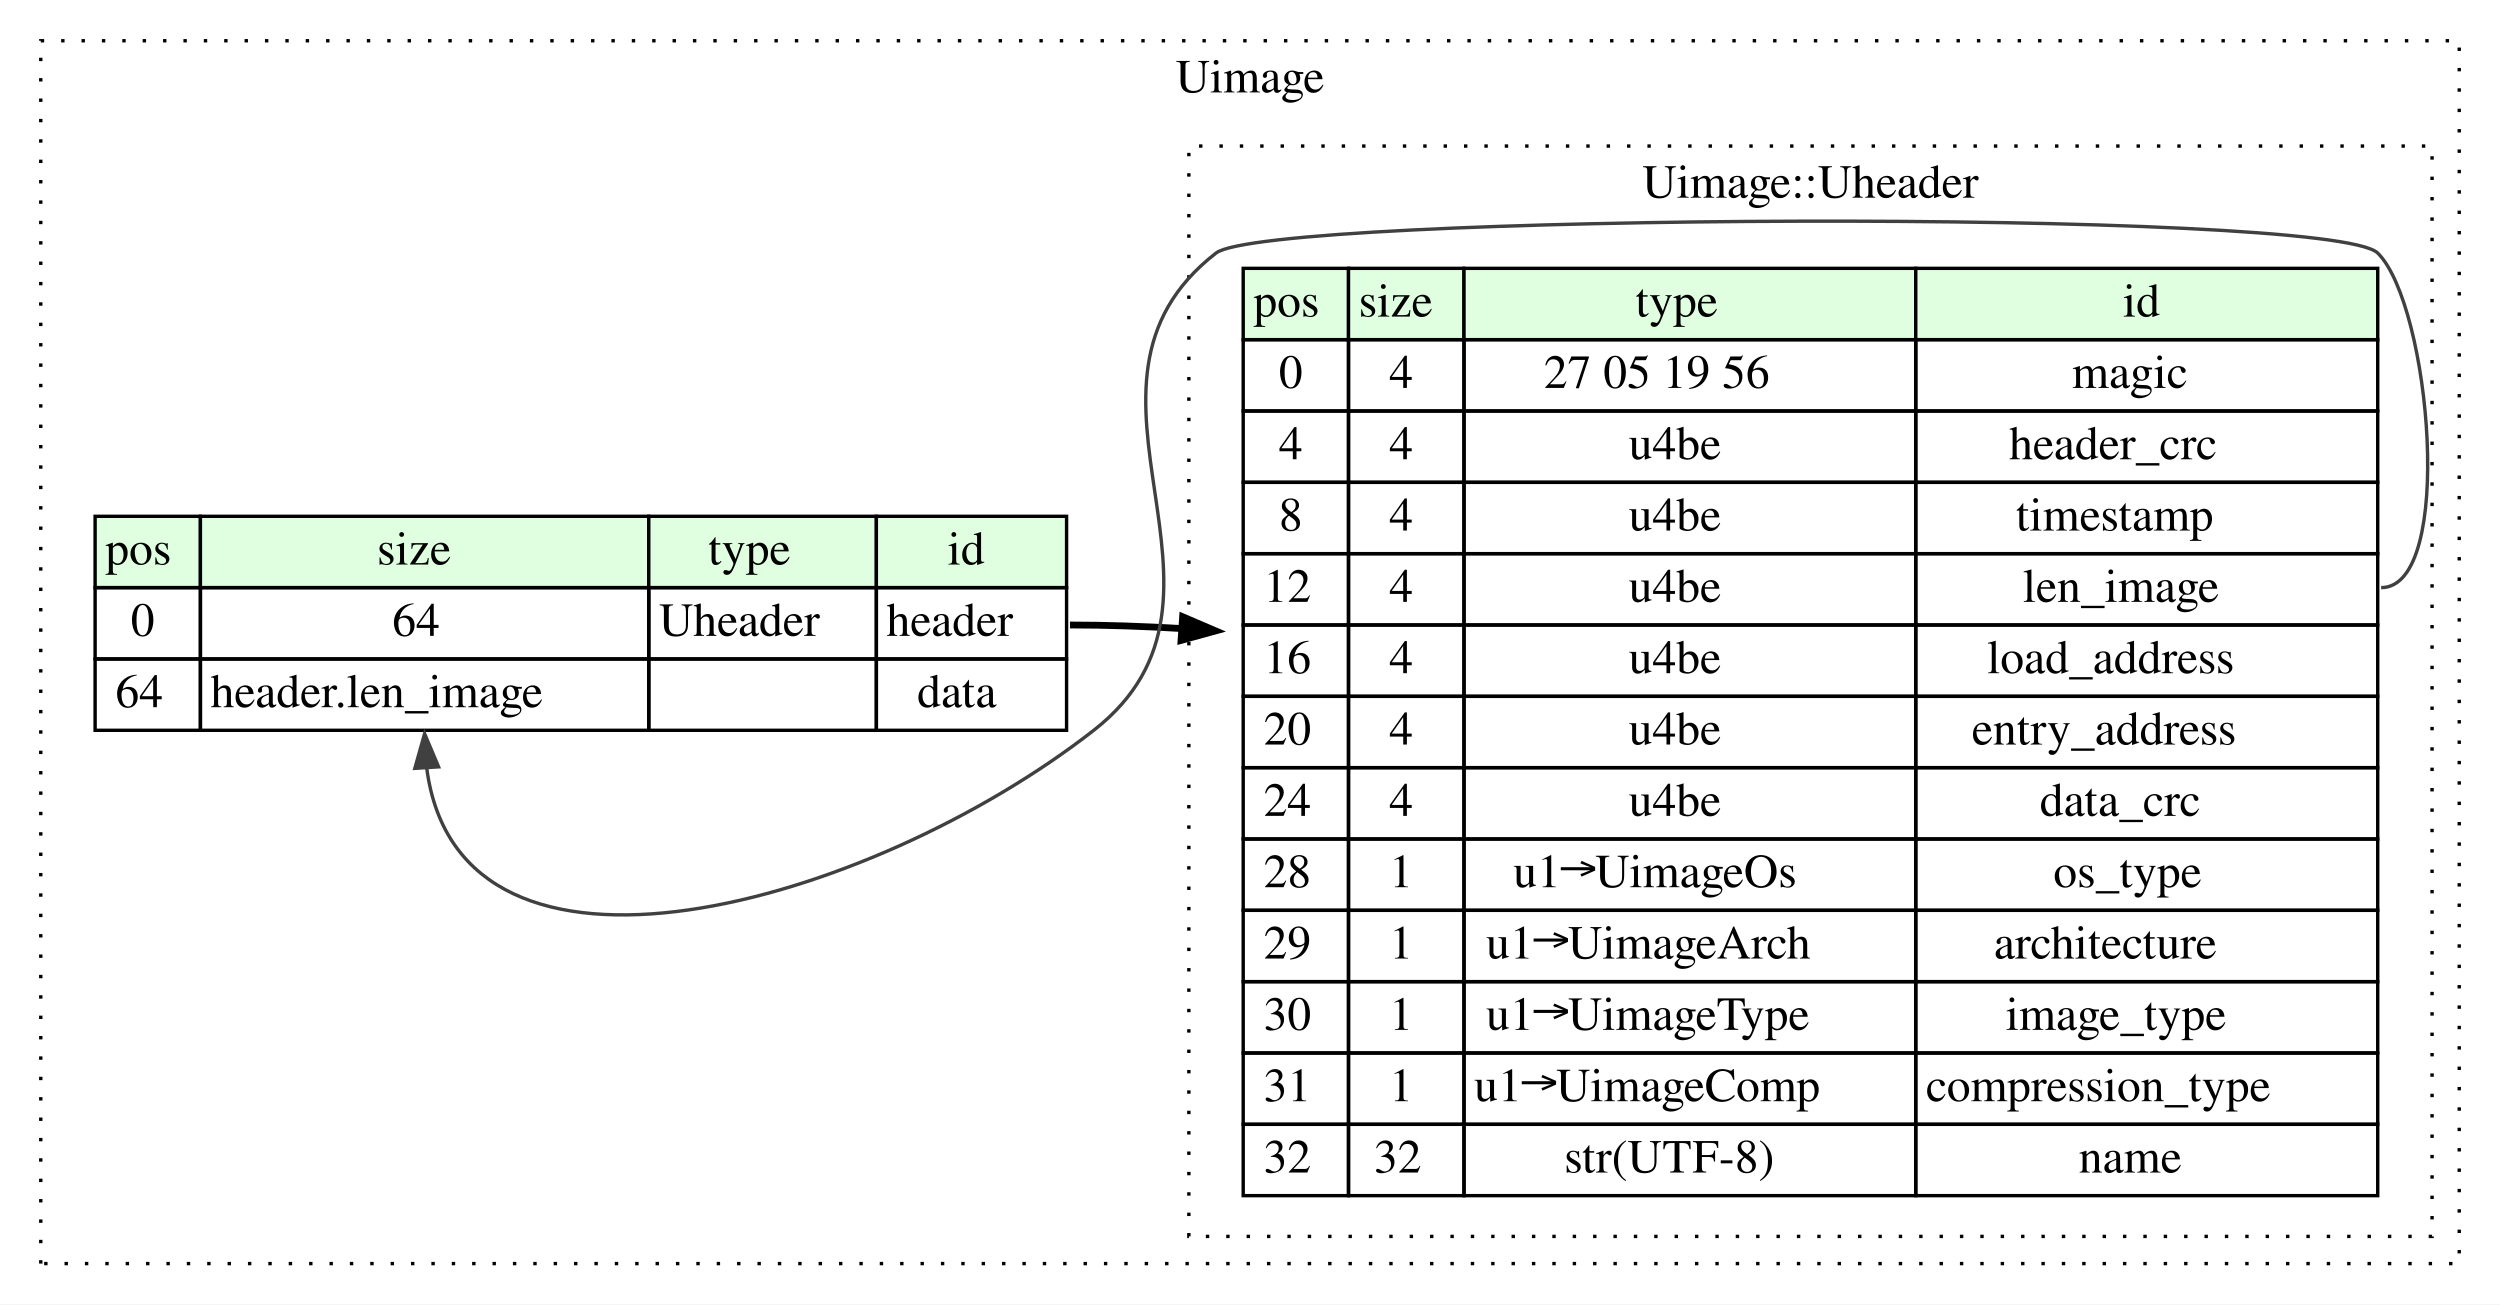
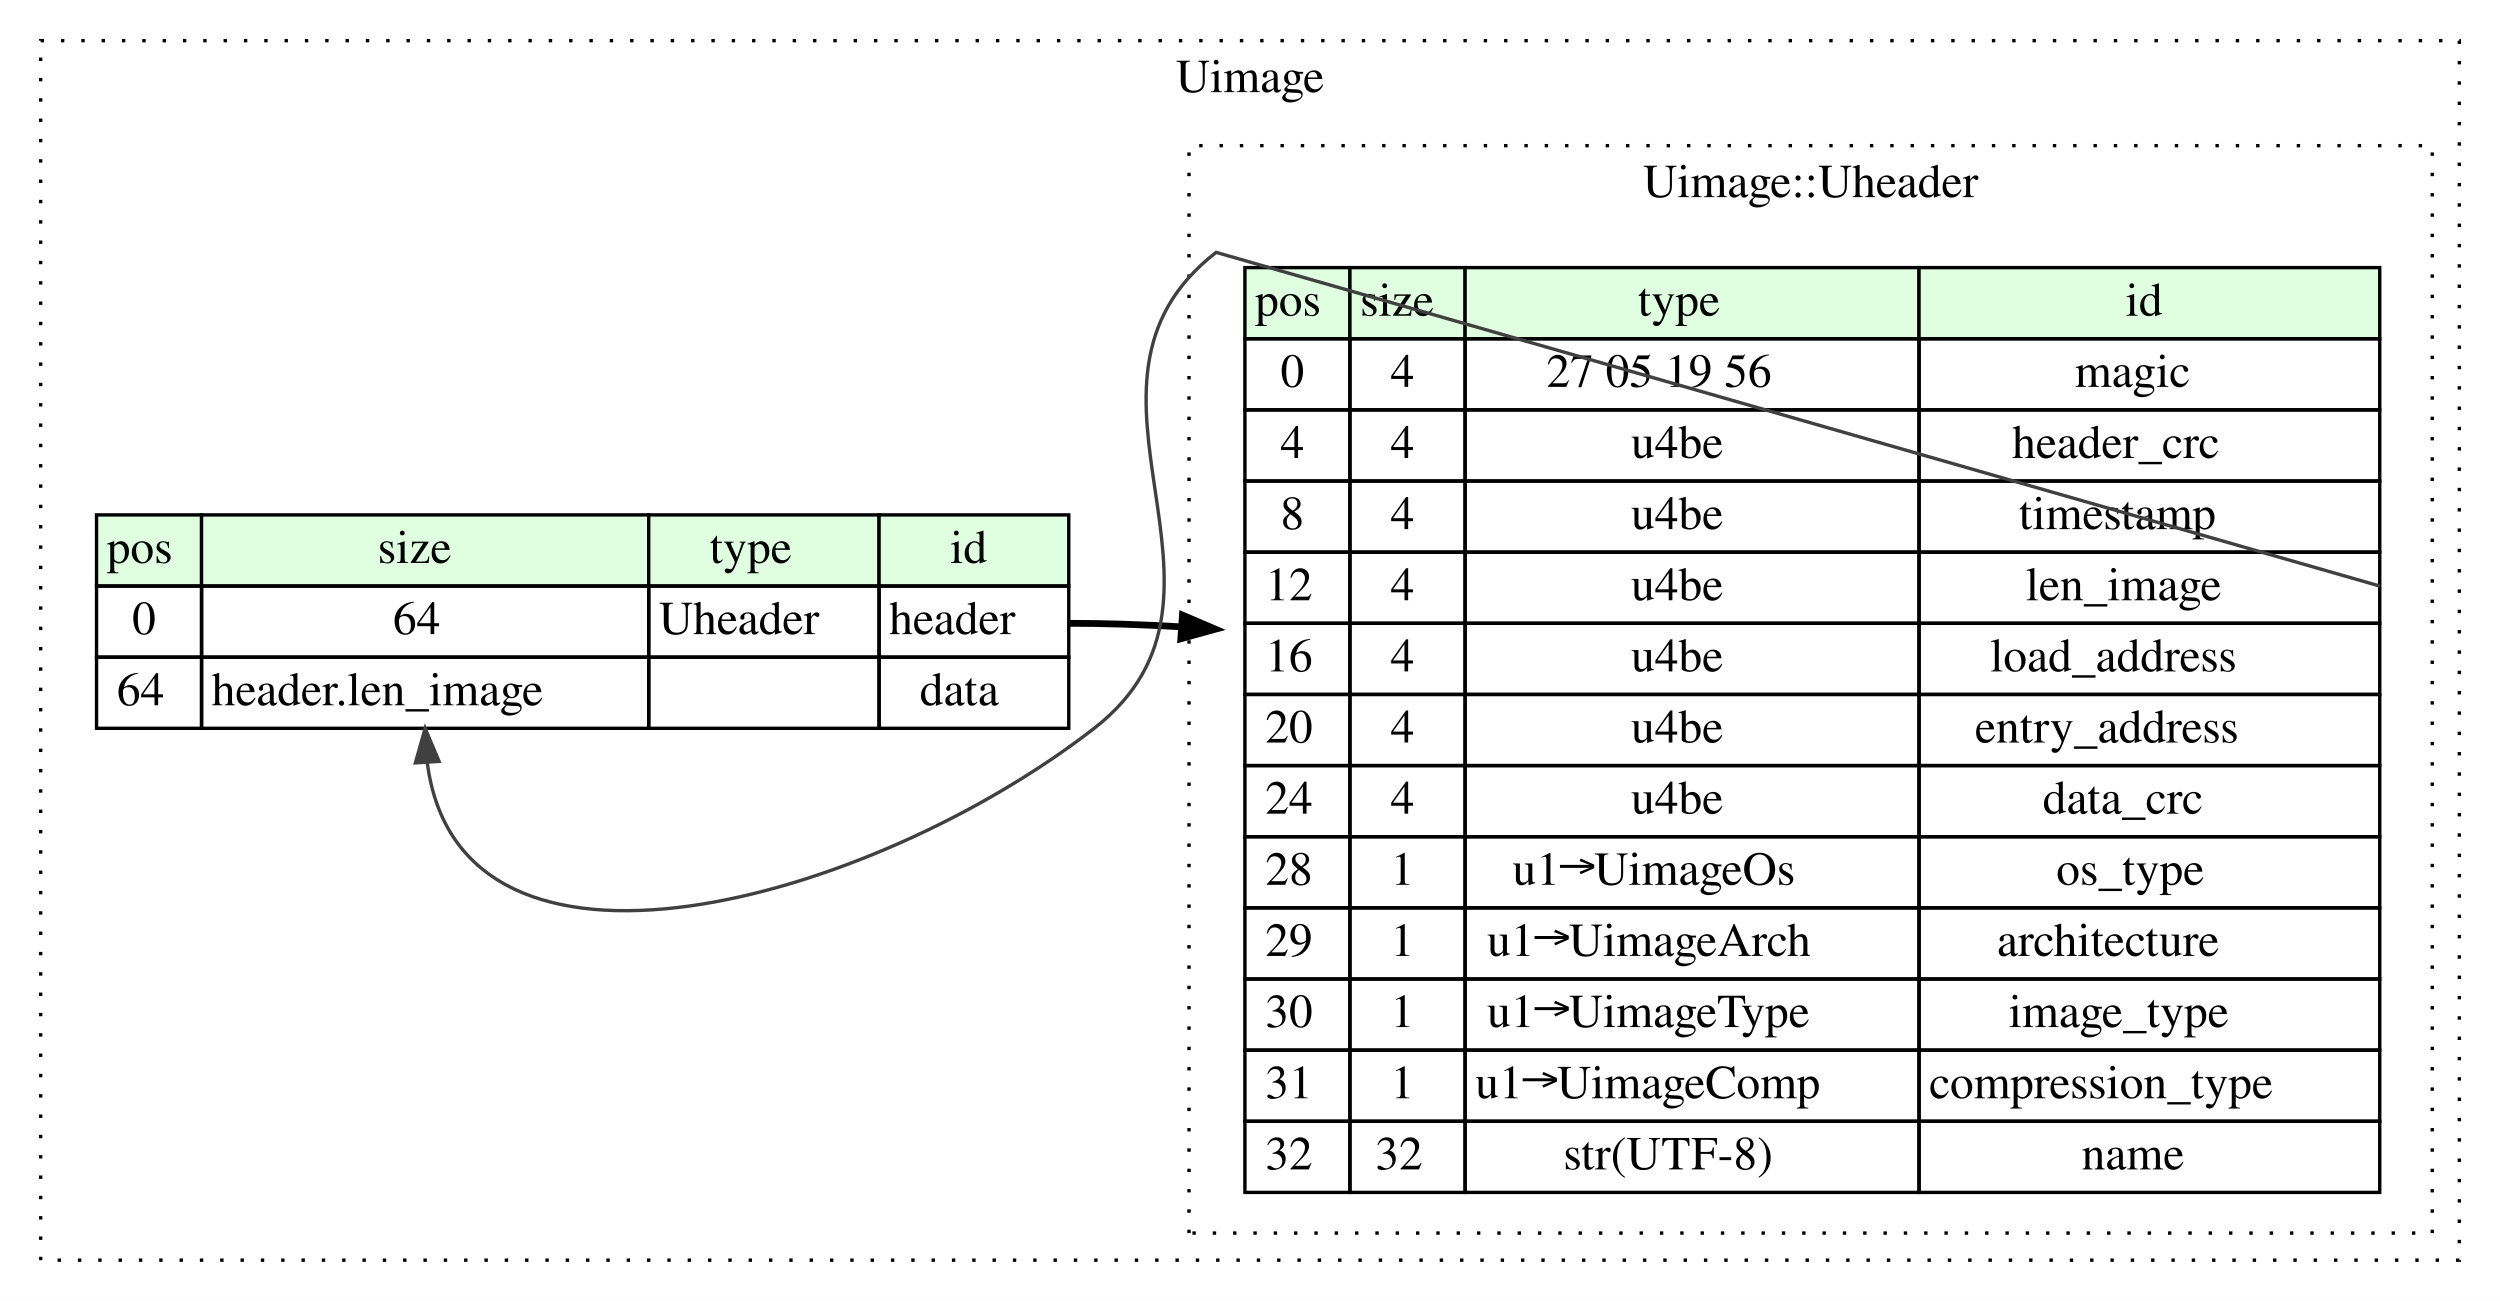
- <svg xmlns="http://www.w3.org/2000/svg" width="736pt" height="384pt" viewBox="0.00 0.00 736.00 384.00">
+ <svg xmlns="http://www.w3.org/2000/svg" width="738pt" height="384pt" viewBox="0.00 0.00 738.00 384.00">
  <g id="graph0" class="graph" transform="scale(1 1) rotate(0) translate(4 380)">
-     <polygon fill="white" stroke="none" points="-4,4 -4,-380 732,-380 732,4 -4,4" />
+     <polygon fill="#ffffff" stroke="transparent" points="-4,4 -4,-380 734,-380 734,4 -4,4" />
    <g id="clust1" class="cluster">
-       <polygon fill="none" stroke="black" stroke-dasharray="1,5" points="8,-8 8,-368 720,-368 720,-8 8,-8" />
-       <text text-anchor="middle" x="364" y="-352.8" font-family="Times,serif" font-size="14.00">Uimage</text>
+       <polygon fill="none" stroke="#000000" stroke-dasharray="1,5" points="8,-8 8,-368 722,-368 722,-8 8,-8" />
+       <text text-anchor="middle" x="365" y="-352.8" font-family="Times,serif" font-size="14.00" fill="#000000">Uimage</text>
    </g>
    <g id="clust2" class="cluster">
-       <polygon fill="none" stroke="black" stroke-dasharray="1,5" points="346,-16 346,-337 712,-337 712,-16 346,-16" />
-       <text text-anchor="middle" x="529" y="-321.8" font-family="Times,serif" font-size="14.00">Uimage::Uheader</text>
+       <polygon fill="none" stroke="#000000" stroke-dasharray="1,5" points="347,-16 347,-337 714,-337 714,-16 347,-16" />
+       <text text-anchor="middle" x="530.5" y="-321.8" font-family="Times,serif" font-size="14.00" fill="#000000">Uimage::Uheader</text>
    </g>
    <g id="node1" class="node">
-       <polygon fill="#e0ffe0" stroke="none" points="24,-207 24,-228 55,-228 55,-207 24,-207" />
-       <polygon fill="none" stroke="black" points="24,-207 24,-228 55,-228 55,-207 24,-207" />
-       <text text-anchor="start" x="27" y="-213.8" font-family="Times,serif" font-size="14.00">pos</text>
-       <polygon fill="#e0ffe0" stroke="none" points="55,-207 55,-228 187,-228 187,-207 55,-207" />
-       <polygon fill="none" stroke="black" points="55,-207 55,-228 187,-228 187,-207 55,-207" />
-       <text text-anchor="start" x="107" y="-213.8" font-family="Times,serif" font-size="14.00">size</text>
-       <polygon fill="#e0ffe0" stroke="none" points="187,-207 187,-228 254,-228 254,-207 187,-207" />
-       <polygon fill="none" stroke="black" points="187,-207 187,-228 254,-228 254,-207 187,-207" />
-       <text text-anchor="start" x="204.5" y="-213.8" font-family="Times,serif" font-size="14.00">type</text>
-       <polygon fill="#e0ffe0" stroke="none" points="254,-207 254,-228 310,-228 310,-207 254,-207" />
-       <polygon fill="none" stroke="black" points="254,-207 254,-228 310,-228 310,-207 254,-207" />
-       <text text-anchor="start" x="275" y="-213.8" font-family="Times,serif" font-size="14.00">id</text>
-       <polygon fill="none" stroke="black" points="24,-186 24,-207 55,-207 55,-186 24,-186" />
-       <text text-anchor="start" x="34.5" y="-192.8" font-family="Times,serif" font-size="14.00">0</text>
-       <polygon fill="none" stroke="black" points="55,-186 55,-207 187,-207 187,-186 55,-186" />
-       <text text-anchor="start" x="111.5" y="-192.8" font-family="Times,serif" font-size="14.00">64</text>
-       <polygon fill="none" stroke="black" points="187,-186 187,-207 254,-207 254,-186 187,-186" />
-       <text text-anchor="start" x="190" y="-192.8" font-family="Times,serif" font-size="14.00">Uheader</text>
-       <polygon fill="none" stroke="black" points="254,-186 254,-207 310,-207 310,-186 254,-186" />
-       <text text-anchor="start" x="257" y="-192.8" font-family="Times,serif" font-size="14.00">header</text>
-       <polygon fill="none" stroke="black" points="24,-165 24,-186 55,-186 55,-165 24,-165" />
-       <text text-anchor="start" x="30" y="-171.8" font-family="Times,serif" font-size="14.00">64</text>
-       <polygon fill="none" stroke="black" points="55,-165 55,-186 187,-186 187,-165 55,-165" />
-       <text text-anchor="start" x="58" y="-171.8" font-family="Times,serif" font-size="14.00">header.len_image</text>
-       <polygon fill="none" stroke="black" points="187,-165 187,-186 254,-186 254,-165 187,-165" />
-       <polygon fill="none" stroke="black" points="254,-165 254,-186 310,-186 310,-165 254,-165" />
-       <text text-anchor="start" x="266" y="-171.8" font-family="Times,serif" font-size="14.00">data</text>
+       <polygon fill="#e0ffe0" stroke="transparent" points="24.5,-207 24.5,-228 55.5,-228 55.5,-207 24.5,-207" />
+       <polygon fill="none" stroke="#000000" points="24.5,-207 24.5,-228 55.5,-228 55.5,-207 24.5,-207" />
+       <text text-anchor="start" x="27.5" y="-213.8" font-family="Times,serif" font-size="14.00" fill="#000000">pos</text>
+       <polygon fill="#e0ffe0" stroke="transparent" points="55.5,-207 55.5,-228 187.5,-228 187.5,-207 55.5,-207" />
+       <polygon fill="none" stroke="#000000" points="55.5,-207 55.5,-228 187.5,-228 187.5,-207 55.5,-207" />
+       <text text-anchor="start" x="107.5" y="-213.8" font-family="Times,serif" font-size="14.00" fill="#000000">size</text>
+       <polygon fill="#e0ffe0" stroke="transparent" points="187.5,-207 187.5,-228 255.5,-228 255.5,-207 187.5,-207" />
+       <polygon fill="none" stroke="#000000" points="187.5,-207 187.5,-228 255.5,-228 255.5,-207 187.5,-207" />
+       <text text-anchor="start" x="205.5" y="-213.8" font-family="Times,serif" font-size="14.00" fill="#000000">type</text>
+       <polygon fill="#e0ffe0" stroke="transparent" points="255.5,-207 255.5,-228 311.5,-228 311.5,-207 255.5,-207" />
+       <polygon fill="none" stroke="#000000" points="255.5,-207 255.5,-228 311.5,-228 311.5,-207 255.5,-207" />
+       <text text-anchor="start" x="276.5" y="-213.8" font-family="Times,serif" font-size="14.00" fill="#000000">id</text>
+       <polygon fill="none" stroke="#000000" points="24.5,-186 24.5,-207 55.5,-207 55.5,-186 24.5,-186" />
+       <text text-anchor="start" x="35" y="-192.8" font-family="Times,serif" font-size="14.00" fill="#000000">0</text>
+       <polygon fill="none" stroke="#000000" points="55.5,-186 55.5,-207 187.5,-207 187.5,-186 55.5,-186" />
+       <text text-anchor="start" x="112" y="-192.8" font-family="Times,serif" font-size="14.00" fill="#000000">64</text>
+       <polygon fill="none" stroke="#000000" points="187.5,-186 187.5,-207 255.5,-207 255.5,-186 187.5,-186" />
+       <text text-anchor="start" x="190.5" y="-192.8" font-family="Times,serif" font-size="14.00" fill="#000000">Uheader</text>
+       <polygon fill="none" stroke="#000000" points="255.5,-186 255.5,-207 311.5,-207 311.5,-186 255.5,-186" />
+       <text text-anchor="start" x="258.5" y="-192.8" font-family="Times,serif" font-size="14.00" fill="#000000">header</text>
+       <polygon fill="none" stroke="#000000" points="24.5,-165 24.5,-186 55.5,-186 55.5,-165 24.5,-165" />
+       <text text-anchor="start" x="30.5" y="-171.8" font-family="Times,serif" font-size="14.00" fill="#000000">64</text>
+       <polygon fill="none" stroke="#000000" points="55.5,-165 55.5,-186 187.5,-186 187.5,-165 55.5,-165" />
+       <text text-anchor="start" x="58.5" y="-171.8" font-family="Times,serif" font-size="14.00" fill="#000000">header.len_image</text>
+       <polygon fill="none" stroke="#000000" points="187.5,-165 187.5,-186 255.5,-186 255.5,-165 187.5,-165" />
+       <polygon fill="none" stroke="#000000" points="255.5,-165 255.5,-186 311.5,-186 311.5,-165 255.5,-165" />
+       <text text-anchor="start" x="267.5" y="-171.8" font-family="Times,serif" font-size="14.00" fill="#000000">data</text>
    </g>
    <g id="node2" class="node">
-       <polygon fill="#e0ffe0" stroke="none" points="362,-280 362,-301 393,-301 393,-280 362,-280" />
-       <polygon fill="none" stroke="black" points="362,-280 362,-301 393,-301 393,-280 362,-280" />
-       <text text-anchor="start" x="365" y="-286.8" font-family="Times,serif" font-size="14.00">pos</text>
-       <polygon fill="#e0ffe0" stroke="none" points="393,-280 393,-301 427,-301 427,-280 393,-280" />
-       <polygon fill="none" stroke="black" points="393,-280 393,-301 427,-301 427,-280 393,-280" />
-       <text text-anchor="start" x="396" y="-286.8" font-family="Times,serif" font-size="14.00">size</text>
-       <polygon fill="#e0ffe0" stroke="none" points="427,-280 427,-301 560,-301 560,-280 427,-280" />
-       <polygon fill="none" stroke="black" points="427,-280 427,-301 560,-301 560,-280 427,-280" />
-       <text text-anchor="start" x="477.5" y="-286.8" font-family="Times,serif" font-size="14.00">type</text>
-       <polygon fill="#e0ffe0" stroke="none" points="560,-280 560,-301 696,-301 696,-280 560,-280" />
-       <polygon fill="none" stroke="black" points="560,-280 560,-301 696,-301 696,-280 560,-280" />
-       <text text-anchor="start" x="621" y="-286.8" font-family="Times,serif" font-size="14.00">id</text>
-       <polygon fill="none" stroke="black" points="362,-259 362,-280 393,-280 393,-259 362,-259" />
-       <text text-anchor="start" x="372.5" y="-265.8" font-family="Times,serif" font-size="14.00">0</text>
-       <polygon fill="none" stroke="black" points="393,-259 393,-280 427,-280 427,-259 393,-259" />
-       <text text-anchor="start" x="405" y="-265.8" font-family="Times,serif" font-size="14.00">4</text>
-       <polygon fill="none" stroke="black" points="427,-259 427,-280 560,-280 560,-259 427,-259" />
-       <text text-anchor="start" x="450.5" y="-265.8" font-family="Times,serif" font-size="14.00">27 05 19 56</text>
-       <polygon fill="none" stroke="black" points="560,-259 560,-280 696,-280 696,-259 560,-259" />
-       <text text-anchor="start" x="606" y="-265.8" font-family="Times,serif" font-size="14.00">magic</text>
-       <polygon fill="none" stroke="black" points="362,-238 362,-259 393,-259 393,-238 362,-238" />
-       <text text-anchor="start" x="372.5" y="-244.8" font-family="Times,serif" font-size="14.00">4</text>
-       <polygon fill="none" stroke="black" points="393,-238 393,-259 427,-259 427,-238 393,-238" />
-       <text text-anchor="start" x="405" y="-244.8" font-family="Times,serif" font-size="14.00">4</text>
-       <polygon fill="none" stroke="black" points="427,-238 427,-259 560,-259 560,-238 427,-238" />
-       <text text-anchor="start" x="475.5" y="-244.8" font-family="Times,serif" font-size="14.00">u4be</text>
-       <polygon fill="none" stroke="black" points="560,-238 560,-259 696,-259 696,-238 560,-238" />
-       <text text-anchor="start" x="587.5" y="-244.8" font-family="Times,serif" font-size="14.00">header_crc</text>
-       <polygon fill="none" stroke="black" points="362,-217 362,-238 393,-238 393,-217 362,-217" />
-       <text text-anchor="start" x="372.5" y="-223.8" font-family="Times,serif" font-size="14.00">8</text>
-       <polygon fill="none" stroke="black" points="393,-217 393,-238 427,-238 427,-217 393,-217" />
-       <text text-anchor="start" x="405" y="-223.8" font-family="Times,serif" font-size="14.00">4</text>
-       <polygon fill="none" stroke="black" points="427,-217 427,-238 560,-238 560,-217 427,-217" />
-       <text text-anchor="start" x="475.5" y="-223.8" font-family="Times,serif" font-size="14.00">u4be</text>
-       <polygon fill="none" stroke="black" points="560,-217 560,-238 696,-238 696,-217 560,-217" />
-       <text text-anchor="start" x="589.5" y="-223.8" font-family="Times,serif" font-size="14.00">timestamp</text>
-       <polygon fill="none" stroke="black" points="362,-196 362,-217 393,-217 393,-196 362,-196" />
-       <text text-anchor="start" x="368" y="-202.8" font-family="Times,serif" font-size="14.00">12</text>
-       <polygon fill="none" stroke="black" points="393,-196 393,-217 427,-217 427,-196 393,-196" />
-       <text text-anchor="start" x="405" y="-202.8" font-family="Times,serif" font-size="14.00">4</text>
-       <polygon fill="none" stroke="black" points="427,-196 427,-217 560,-217 560,-196 427,-196" />
-       <text text-anchor="start" x="475.5" y="-202.8" font-family="Times,serif" font-size="14.00">u4be</text>
-       <polygon fill="none" stroke="black" points="560,-196 560,-217 696,-217 696,-196 560,-196" />
-       <text text-anchor="start" x="591.5" y="-202.8" font-family="Times,serif" font-size="14.00">len_image</text>
-       <polygon fill="none" stroke="black" points="362,-175 362,-196 393,-196 393,-175 362,-175" />
-       <text text-anchor="start" x="368" y="-181.8" font-family="Times,serif" font-size="14.00">16</text>
-       <polygon fill="none" stroke="black" points="393,-175 393,-196 427,-196 427,-175 393,-175" />
-       <text text-anchor="start" x="405" y="-181.8" font-family="Times,serif" font-size="14.00">4</text>
-       <polygon fill="none" stroke="black" points="427,-175 427,-196 560,-196 560,-175 427,-175" />
-       <text text-anchor="start" x="475.5" y="-181.8" font-family="Times,serif" font-size="14.00">u4be</text>
-       <polygon fill="none" stroke="black" points="560,-175 560,-196 696,-196 696,-175 560,-175" />
-       <text text-anchor="start" x="581" y="-181.8" font-family="Times,serif" font-size="14.00">load_address</text>
-       <polygon fill="none" stroke="black" points="362,-154 362,-175 393,-175 393,-154 362,-154" />
-       <text text-anchor="start" x="368" y="-160.8" font-family="Times,serif" font-size="14.00">20</text>
-       <polygon fill="none" stroke="black" points="393,-154 393,-175 427,-175 427,-154 393,-154" />
-       <text text-anchor="start" x="405" y="-160.8" font-family="Times,serif" font-size="14.00">4</text>
-       <polygon fill="none" stroke="black" points="427,-154 427,-175 560,-175 560,-154 427,-154" />
-       <text text-anchor="start" x="475.5" y="-160.8" font-family="Times,serif" font-size="14.00">u4be</text>
-       <polygon fill="none" stroke="black" points="560,-154 560,-175 696,-175 696,-154 560,-154" />
-       <text text-anchor="start" x="576.5" y="-160.8" font-family="Times,serif" font-size="14.00">entry_address</text>
-       <polygon fill="none" stroke="black" points="362,-133 362,-154 393,-154 393,-133 362,-133" />
-       <text text-anchor="start" x="368" y="-139.8" font-family="Times,serif" font-size="14.00">24</text>
-       <polygon fill="none" stroke="black" points="393,-133 393,-154 427,-154 427,-133 393,-133" />
-       <text text-anchor="start" x="405" y="-139.8" font-family="Times,serif" font-size="14.00">4</text>
-       <polygon fill="none" stroke="black" points="427,-133 427,-154 560,-154 560,-133 427,-133" />
-       <text text-anchor="start" x="475.5" y="-139.8" font-family="Times,serif" font-size="14.00">u4be</text>
-       <polygon fill="none" stroke="black" points="560,-133 560,-154 696,-154 696,-133 560,-133" />
-       <text text-anchor="start" x="596.5" y="-139.8" font-family="Times,serif" font-size="14.00">data_crc</text>
-       <polygon fill="none" stroke="black" points="362,-112 362,-133 393,-133 393,-112 362,-112" />
-       <text text-anchor="start" x="368" y="-118.8" font-family="Times,serif" font-size="14.00">28</text>
-       <polygon fill="none" stroke="black" points="393,-112 393,-133 427,-133 427,-112 393,-112" />
-       <text text-anchor="start" x="405" y="-118.8" font-family="Times,serif" font-size="14.00">1</text>
-       <polygon fill="none" stroke="black" points="427,-112 427,-133 560,-133 560,-112 427,-112" />
-       <text text-anchor="start" x="441.5" y="-118.8" font-family="Times,serif" font-size="14.00">u1→UimageOs</text>
-       <polygon fill="none" stroke="black" points="560,-112 560,-133 696,-133 696,-112 560,-112" />
-       <text text-anchor="start" x="600.5" y="-118.8" font-family="Times,serif" font-size="14.00">os_type</text>
-       <polygon fill="none" stroke="black" points="362,-91 362,-112 393,-112 393,-91 362,-91" />
-       <text text-anchor="start" x="368" y="-97.8" font-family="Times,serif" font-size="14.00">29</text>
-       <polygon fill="none" stroke="black" points="393,-91 393,-112 427,-112 427,-91 393,-91" />
-       <text text-anchor="start" x="405" y="-97.8" font-family="Times,serif" font-size="14.00">1</text>
-       <polygon fill="none" stroke="black" points="427,-91 427,-112 560,-112 560,-91 427,-91" />
-       <text text-anchor="start" x="433.5" y="-97.8" font-family="Times,serif" font-size="14.00">u1→UimageArch</text>
-       <polygon fill="none" stroke="black" points="560,-91 560,-112 696,-112 696,-91 560,-91" />
-       <text text-anchor="start" x="583" y="-97.8" font-family="Times,serif" font-size="14.00">architecture</text>
-       <polygon fill="none" stroke="black" points="362,-70 362,-91 393,-91 393,-70 362,-70" />
-       <text text-anchor="start" x="368" y="-76.8" font-family="Times,serif" font-size="14.00">30</text>
-       <polygon fill="none" stroke="black" points="393,-70 393,-91 427,-91 427,-70 393,-70" />
-       <text text-anchor="start" x="405" y="-76.8" font-family="Times,serif" font-size="14.00">1</text>
-       <polygon fill="none" stroke="black" points="427,-70 427,-91 560,-91 560,-70 427,-70" />
-       <text text-anchor="start" x="433.5" y="-76.8" font-family="Times,serif" font-size="14.00">u1→UimageType</text>
-       <polygon fill="none" stroke="black" points="560,-70 560,-91 696,-91 696,-70 560,-70" />
-       <text text-anchor="start" x="586.5" y="-76.8" font-family="Times,serif" font-size="14.00">image_type</text>
-       <polygon fill="none" stroke="black" points="362,-49 362,-70 393,-70 393,-49 362,-49" />
-       <text text-anchor="start" x="368" y="-55.8" font-family="Times,serif" font-size="14.00">31</text>
-       <polygon fill="none" stroke="black" points="393,-49 393,-70 427,-70 427,-49 393,-49" />
-       <text text-anchor="start" x="405" y="-55.8" font-family="Times,serif" font-size="14.00">1</text>
-       <polygon fill="none" stroke="black" points="427,-49 427,-70 560,-70 560,-49 427,-49" />
-       <text text-anchor="start" x="430" y="-55.8" font-family="Times,serif" font-size="14.00">u1→UimageComp</text>
-       <polygon fill="none" stroke="black" points="560,-49 560,-70 696,-70 696,-49 560,-49" />
-       <text text-anchor="start" x="563" y="-55.8" font-family="Times,serif" font-size="14.00">compression_type</text>
-       <polygon fill="none" stroke="black" points="362,-28 362,-49 393,-49 393,-28 362,-28" />
-       <text text-anchor="start" x="368" y="-34.8" font-family="Times,serif" font-size="14.00">32</text>
-       <polygon fill="none" stroke="black" points="393,-28 393,-49 427,-49 427,-28 393,-28" />
-       <text text-anchor="start" x="400.5" y="-34.8" font-family="Times,serif" font-size="14.00">32</text>
-       <polygon fill="none" stroke="black" points="427,-28 427,-49 560,-49 560,-28 427,-28" />
-       <text text-anchor="start" x="456.5" y="-34.8" font-family="Times,serif" font-size="14.00">str(UTF-8)</text>
-       <polygon fill="none" stroke="black" points="560,-28 560,-49 696,-49 696,-28 560,-28" />
-       <text text-anchor="start" x="608" y="-34.8" font-family="Times,serif" font-size="14.00">name</text>
+       <polygon fill="#e0ffe0" stroke="transparent" points="363.5,-280 363.5,-301 394.5,-301 394.5,-280 363.5,-280" />
+       <polygon fill="none" stroke="#000000" points="363.5,-280 363.5,-301 394.5,-301 394.5,-280 363.5,-280" />
+       <text text-anchor="start" x="366.5" y="-286.8" font-family="Times,serif" font-size="14.00" fill="#000000">pos</text>
+       <polygon fill="#e0ffe0" stroke="transparent" points="394.5,-280 394.5,-301 428.5,-301 428.5,-280 394.5,-280" />
+       <polygon fill="none" stroke="#000000" points="394.5,-280 394.5,-301 428.5,-301 428.5,-280 394.5,-280" />
+       <text text-anchor="start" x="397.5" y="-286.8" font-family="Times,serif" font-size="14.00" fill="#000000">size</text>
+       <polygon fill="#e0ffe0" stroke="transparent" points="428.5,-280 428.5,-301 562.5,-301 562.5,-280 428.5,-280" />
+       <polygon fill="none" stroke="#000000" points="428.5,-280 428.5,-301 562.5,-301 562.5,-280 428.5,-280" />
+       <text text-anchor="start" x="479.5" y="-286.8" font-family="Times,serif" font-size="14.00" fill="#000000">type</text>
+       <polygon fill="#e0ffe0" stroke="transparent" points="562.5,-280 562.5,-301 698.5,-301 698.5,-280 562.5,-280" />
+       <polygon fill="none" stroke="#000000" points="562.5,-280 562.5,-301 698.5,-301 698.5,-280 562.5,-280" />
+       <text text-anchor="start" x="623.5" y="-286.8" font-family="Times,serif" font-size="14.00" fill="#000000">id</text>
+       <polygon fill="none" stroke="#000000" points="363.5,-259 363.5,-280 394.5,-280 394.5,-259 363.5,-259" />
+       <text text-anchor="start" x="374" y="-265.8" font-family="Times,serif" font-size="14.00" fill="#000000">0</text>
+       <polygon fill="none" stroke="#000000" points="394.5,-259 394.5,-280 428.5,-280 428.5,-259 394.5,-259" />
+       <text text-anchor="start" x="406.5" y="-265.8" font-family="Times,serif" font-size="14.00" fill="#000000">4</text>
+       <polygon fill="none" stroke="#000000" points="428.5,-259 428.5,-280 562.5,-280 562.5,-259 428.5,-259" />
+       <text text-anchor="start" x="452.5" y="-265.8" font-family="Times,serif" font-size="14.00" fill="#000000">27 05 19 56</text>
+       <polygon fill="none" stroke="#000000" points="562.5,-259 562.5,-280 698.5,-280 698.5,-259 562.5,-259" />
+       <text text-anchor="start" x="608.5" y="-265.8" font-family="Times,serif" font-size="14.00" fill="#000000">magic</text>
+       <polygon fill="none" stroke="#000000" points="363.5,-238 363.5,-259 394.5,-259 394.5,-238 363.5,-238" />
+       <text text-anchor="start" x="374" y="-244.8" font-family="Times,serif" font-size="14.00" fill="#000000">4</text>
+       <polygon fill="none" stroke="#000000" points="394.5,-238 394.5,-259 428.5,-259 428.5,-238 394.5,-238" />
+       <text text-anchor="start" x="406.5" y="-244.8" font-family="Times,serif" font-size="14.00" fill="#000000">4</text>
+       <polygon fill="none" stroke="#000000" points="428.5,-238 428.5,-259 562.5,-259 562.5,-238 428.5,-238" />
+       <text text-anchor="start" x="477.5" y="-244.8" font-family="Times,serif" font-size="14.00" fill="#000000">u4be</text>
+       <polygon fill="none" stroke="#000000" points="562.5,-238 562.5,-259 698.5,-259 698.5,-238 562.5,-238" />
+       <text text-anchor="start" x="590" y="-244.8" font-family="Times,serif" font-size="14.00" fill="#000000">header_crc</text>
+       <polygon fill="none" stroke="#000000" points="363.5,-217 363.5,-238 394.5,-238 394.5,-217 363.5,-217" />
+       <text text-anchor="start" x="374" y="-223.8" font-family="Times,serif" font-size="14.00" fill="#000000">8</text>
+       <polygon fill="none" stroke="#000000" points="394.5,-217 394.5,-238 428.5,-238 428.5,-217 394.5,-217" />
+       <text text-anchor="start" x="406.5" y="-223.8" font-family="Times,serif" font-size="14.00" fill="#000000">4</text>
+       <polygon fill="none" stroke="#000000" points="428.5,-217 428.5,-238 562.5,-238 562.5,-217 428.5,-217" />
+       <text text-anchor="start" x="477.5" y="-223.8" font-family="Times,serif" font-size="14.00" fill="#000000">u4be</text>
+       <polygon fill="none" stroke="#000000" points="562.5,-217 562.5,-238 698.5,-238 698.5,-217 562.5,-217" />
+       <text text-anchor="start" x="592" y="-223.8" font-family="Times,serif" font-size="14.00" fill="#000000">timestamp</text>
+       <polygon fill="none" stroke="#000000" points="363.5,-196 363.5,-217 394.5,-217 394.5,-196 363.5,-196" />
+       <text text-anchor="start" x="369.5" y="-202.8" font-family="Times,serif" font-size="14.00" fill="#000000">12</text>
+       <polygon fill="none" stroke="#000000" points="394.5,-196 394.5,-217 428.5,-217 428.5,-196 394.5,-196" />
+       <text text-anchor="start" x="406.5" y="-202.8" font-family="Times,serif" font-size="14.00" fill="#000000">4</text>
+       <polygon fill="none" stroke="#000000" points="428.5,-196 428.5,-217 562.5,-217 562.5,-196 428.5,-196" />
+       <text text-anchor="start" x="477.5" y="-202.8" font-family="Times,serif" font-size="14.00" fill="#000000">u4be</text>
+       <polygon fill="none" stroke="#000000" points="562.5,-196 562.5,-217 698.5,-217 698.5,-196 562.5,-196" />
+       <text text-anchor="start" x="594" y="-202.8" font-family="Times,serif" font-size="14.00" fill="#000000">len_image</text>
+       <polygon fill="none" stroke="#000000" points="363.5,-175 363.5,-196 394.5,-196 394.5,-175 363.5,-175" />
+       <text text-anchor="start" x="369.5" y="-181.8" font-family="Times,serif" font-size="14.00" fill="#000000">16</text>
+       <polygon fill="none" stroke="#000000" points="394.5,-175 394.5,-196 428.5,-196 428.5,-175 394.5,-175" />
+       <text text-anchor="start" x="406.5" y="-181.8" font-family="Times,serif" font-size="14.00" fill="#000000">4</text>
+       <polygon fill="none" stroke="#000000" points="428.5,-175 428.5,-196 562.5,-196 562.5,-175 428.5,-175" />
+       <text text-anchor="start" x="477.5" y="-181.8" font-family="Times,serif" font-size="14.00" fill="#000000">u4be</text>
+       <polygon fill="none" stroke="#000000" points="562.5,-175 562.5,-196 698.5,-196 698.5,-175 562.5,-175" />
+       <text text-anchor="start" x="583.5" y="-181.8" font-family="Times,serif" font-size="14.00" fill="#000000">load_address</text>
+       <polygon fill="none" stroke="#000000" points="363.5,-154 363.5,-175 394.5,-175 394.5,-154 363.5,-154" />
+       <text text-anchor="start" x="369.5" y="-160.8" font-family="Times,serif" font-size="14.00" fill="#000000">20</text>
+       <polygon fill="none" stroke="#000000" points="394.5,-154 394.5,-175 428.5,-175 428.5,-154 394.5,-154" />
+       <text text-anchor="start" x="406.5" y="-160.8" font-family="Times,serif" font-size="14.00" fill="#000000">4</text>
+       <polygon fill="none" stroke="#000000" points="428.5,-154 428.5,-175 562.5,-175 562.5,-154 428.5,-154" />
+       <text text-anchor="start" x="477.5" y="-160.8" font-family="Times,serif" font-size="14.00" fill="#000000">u4be</text>
+       <polygon fill="none" stroke="#000000" points="562.5,-154 562.5,-175 698.5,-175 698.5,-154 562.5,-154" />
+       <text text-anchor="start" x="579" y="-160.8" font-family="Times,serif" font-size="14.00" fill="#000000">entry_address</text>
+       <polygon fill="none" stroke="#000000" points="363.5,-133 363.5,-154 394.5,-154 394.5,-133 363.5,-133" />
+       <text text-anchor="start" x="369.5" y="-139.8" font-family="Times,serif" font-size="14.00" fill="#000000">24</text>
+       <polygon fill="none" stroke="#000000" points="394.5,-133 394.5,-154 428.5,-154 428.5,-133 394.5,-133" />
+       <text text-anchor="start" x="406.5" y="-139.8" font-family="Times,serif" font-size="14.00" fill="#000000">4</text>
+       <polygon fill="none" stroke="#000000" points="428.5,-133 428.5,-154 562.5,-154 562.5,-133 428.5,-133" />
+       <text text-anchor="start" x="477.5" y="-139.8" font-family="Times,serif" font-size="14.00" fill="#000000">u4be</text>
+       <polygon fill="none" stroke="#000000" points="562.5,-133 562.5,-154 698.5,-154 698.5,-133 562.5,-133" />
+       <text text-anchor="start" x="599" y="-139.8" font-family="Times,serif" font-size="14.00" fill="#000000">data_crc</text>
+       <polygon fill="none" stroke="#000000" points="363.5,-112 363.5,-133 394.5,-133 394.5,-112 363.5,-112" />
+       <text text-anchor="start" x="369.5" y="-118.8" font-family="Times,serif" font-size="14.00" fill="#000000">28</text>
+       <polygon fill="none" stroke="#000000" points="394.5,-112 394.5,-133 428.5,-133 428.5,-112 394.5,-112" />
+       <text text-anchor="start" x="406.5" y="-118.8" font-family="Times,serif" font-size="14.00" fill="#000000">1</text>
+       <polygon fill="none" stroke="#000000" points="428.5,-112 428.5,-133 562.5,-133 562.5,-112 428.5,-112" />
+       <text text-anchor="start" x="442.5" y="-118.8" font-family="Times,serif" font-size="14.00" fill="#000000">u1→UimageOs</text>
+       <polygon fill="none" stroke="#000000" points="562.5,-112 562.5,-133 698.5,-133 698.5,-112 562.5,-112" />
+       <text text-anchor="start" x="603" y="-118.8" font-family="Times,serif" font-size="14.00" fill="#000000">os_type</text>
+       <polygon fill="none" stroke="#000000" points="363.5,-91 363.5,-112 394.5,-112 394.5,-91 363.5,-91" />
+       <text text-anchor="start" x="369.5" y="-97.8" font-family="Times,serif" font-size="14.00" fill="#000000">29</text>
+       <polygon fill="none" stroke="#000000" points="394.5,-91 394.5,-112 428.5,-112 428.5,-91 394.5,-91" />
+       <text text-anchor="start" x="406.5" y="-97.8" font-family="Times,serif" font-size="14.00" fill="#000000">1</text>
+       <polygon fill="none" stroke="#000000" points="428.5,-91 428.5,-112 562.5,-112 562.5,-91 428.5,-91" />
+       <text text-anchor="start" x="435" y="-97.8" font-family="Times,serif" font-size="14.00" fill="#000000">u1→UimageArch</text>
+       <polygon fill="none" stroke="#000000" points="562.5,-91 562.5,-112 698.5,-112 698.5,-91 562.5,-91" />
+       <text text-anchor="start" x="585.5" y="-97.8" font-family="Times,serif" font-size="14.00" fill="#000000">architecture</text>
+       <polygon fill="none" stroke="#000000" points="363.5,-70 363.5,-91 394.5,-91 394.5,-70 363.5,-70" />
+       <text text-anchor="start" x="369.5" y="-76.8" font-family="Times,serif" font-size="14.00" fill="#000000">30</text>
+       <polygon fill="none" stroke="#000000" points="394.5,-70 394.5,-91 428.5,-91 428.5,-70 394.5,-70" />
+       <text text-anchor="start" x="406.5" y="-76.8" font-family="Times,serif" font-size="14.00" fill="#000000">1</text>
+       <polygon fill="none" stroke="#000000" points="428.5,-70 428.5,-91 562.5,-91 562.5,-70 428.5,-70" />
+       <text text-anchor="start" x="435" y="-76.8" font-family="Times,serif" font-size="14.00" fill="#000000">u1→UimageType</text>
+       <polygon fill="none" stroke="#000000" points="562.5,-70 562.5,-91 698.5,-91 698.5,-70 562.5,-70" />
+       <text text-anchor="start" x="589" y="-76.8" font-family="Times,serif" font-size="14.00" fill="#000000">image_type</text>
+       <polygon fill="none" stroke="#000000" points="363.5,-49 363.5,-70 394.5,-70 394.5,-49 363.5,-49" />
+       <text text-anchor="start" x="369.5" y="-55.8" font-family="Times,serif" font-size="14.00" fill="#000000">31</text>
+       <polygon fill="none" stroke="#000000" points="394.5,-49 394.5,-70 428.5,-70 428.5,-49 394.5,-49" />
+       <text text-anchor="start" x="406.5" y="-55.8" font-family="Times,serif" font-size="14.00" fill="#000000">1</text>
+       <polygon fill="none" stroke="#000000" points="428.5,-49 428.5,-70 562.5,-70 562.5,-49 428.5,-49" />
+       <text text-anchor="start" x="431.5" y="-55.8" font-family="Times,serif" font-size="14.00" fill="#000000">u1→UimageComp</text>
+       <polygon fill="none" stroke="#000000" points="562.5,-49 562.5,-70 698.5,-70 698.5,-49 562.5,-49" />
+       <text text-anchor="start" x="565.5" y="-55.8" font-family="Times,serif" font-size="14.00" fill="#000000">compression_type</text>
+       <polygon fill="none" stroke="#000000" points="363.5,-28 363.5,-49 394.5,-49 394.5,-28 363.5,-28" />
+       <text text-anchor="start" x="369.5" y="-34.8" font-family="Times,serif" font-size="14.00" fill="#000000">32</text>
+       <polygon fill="none" stroke="#000000" points="394.5,-28 394.5,-49 428.5,-49 428.5,-28 394.5,-28" />
+       <text text-anchor="start" x="402" y="-34.8" font-family="Times,serif" font-size="14.00" fill="#000000">32</text>
+       <polygon fill="none" stroke="#000000" points="428.5,-28 428.5,-49 562.5,-49 562.5,-28 428.5,-28" />
+       <text text-anchor="start" x="457.5" y="-34.8" font-family="Times,serif" font-size="14.00" fill="#000000">str(UTF-8)</text>
+       <polygon fill="none" stroke="#000000" points="562.5,-28 562.5,-49 698.5,-49 698.5,-28 562.5,-28" />
+       <text text-anchor="start" x="610.5" y="-34.8" font-family="Times,serif" font-size="14.00" fill="#000000">name</text>
    </g>
    <g id="edge1" class="edge">
-       <path fill="none" stroke="black" stroke-width="2" d="M311,-196C321.708,-196 332.683,-195.626 343.738,-194.959" />
-       <polygon fill="black" stroke="black" stroke-width="2" points="344.168,-198.438 353.907,-194.267 343.693,-191.454 344.168,-198.438" />
+       <path fill="none" stroke="#000000" stroke-width="2" d="M311.5,-196C322.305,-196 333.379,-195.625 344.535,-194.959" />
+       <polygon fill="#000000" stroke="#000000" stroke-width="2" points="345.055,-198.432 354.797,-194.267 344.584,-191.448 345.055,-198.432" />
    </g>
    <g id="edge2" class="edge">
-       <path fill="none" stroke="#404040" d="M697,-207C718.89,-207 711.557,-290.1 696,-305.5 682.497,-318.867 369.01,-317.149 354,-305.5 303.075,-265.978 368.824,-204.651 318,-165 251.798,-113.352 131.398,-79.322 121.633,-153.836" />
-       <polygon fill="#404040" stroke="#404040" points="118.128,-153.802 121,-164 125.115,-154.237 118.128,-153.802" />
+       <path fill="none" stroke="#404040" d="M698.5,-207C698.5,-207 355,-305.5 355,-305.5 304.075,-265.978 369.925,-204.522 319,-165 252.5,-113.391 131.914,-80.041 122.134,-154.807" />
+       <polygon fill="#404040" stroke="#404040" points="118.627,-154.802 121.5,-165 125.614,-155.237 118.627,-154.802" />
    </g>
  </g>
</svg>
